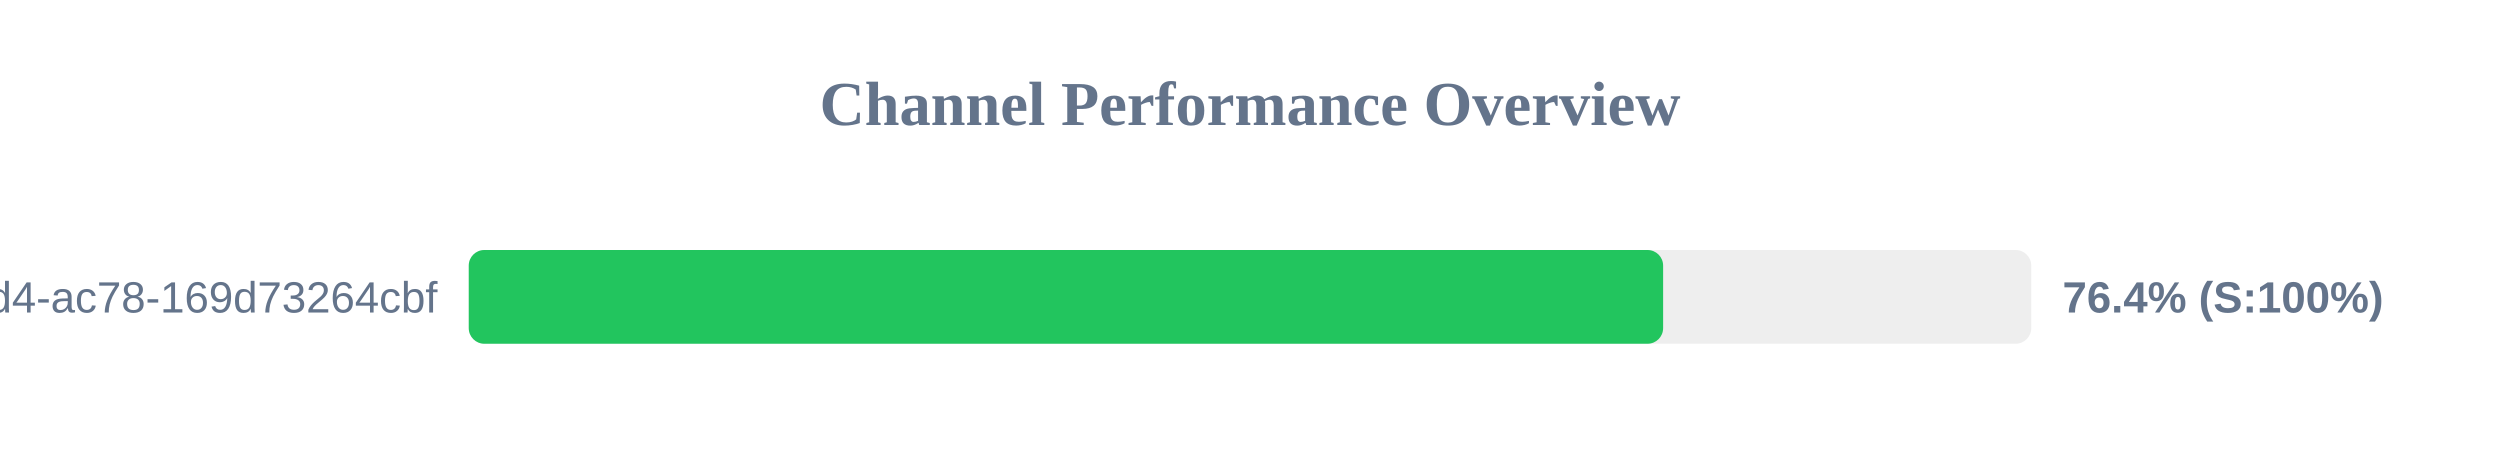
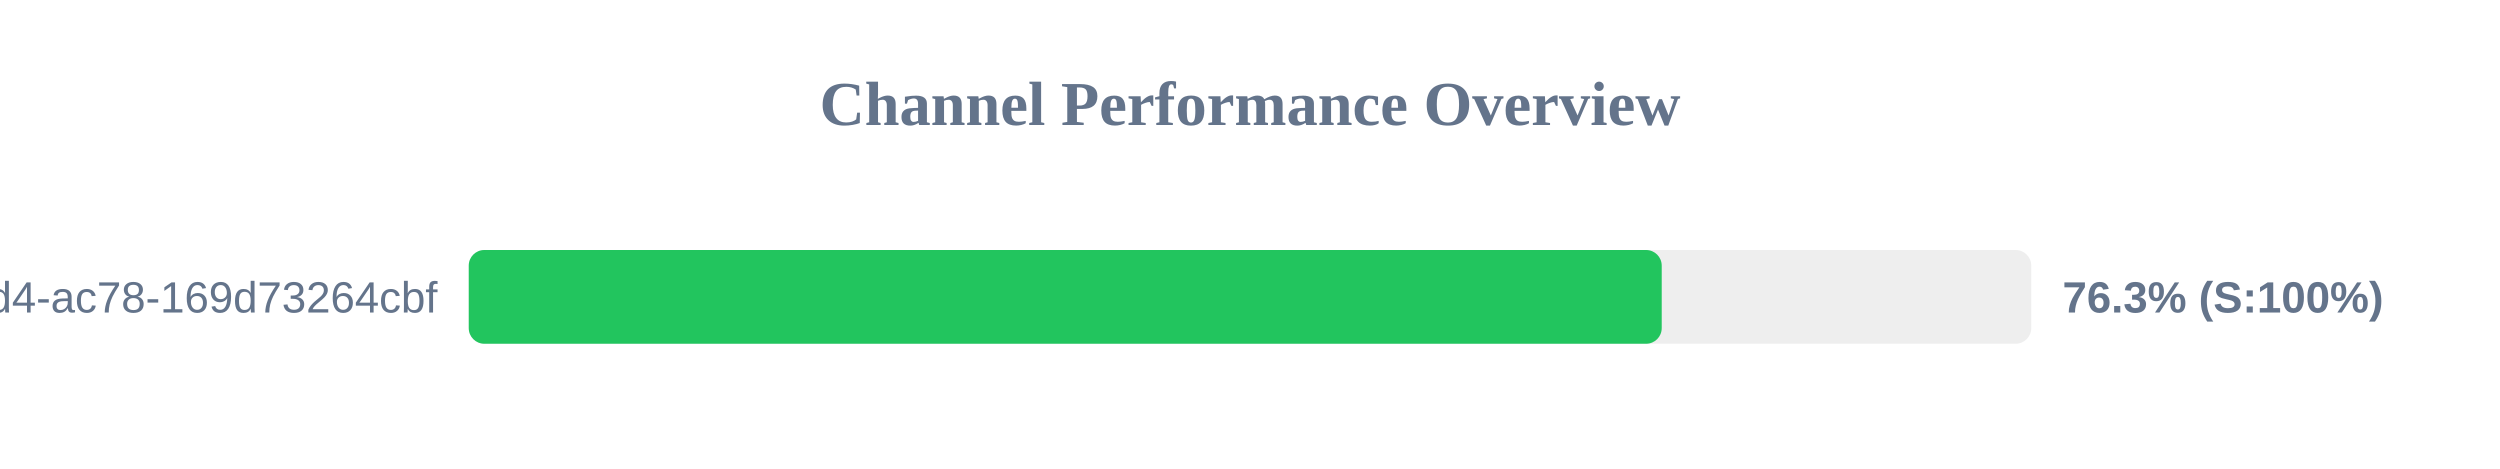
<svg xmlns="http://www.w3.org/2000/svg" width="800" height="150" version="1.1">
  <style>
        .row { font: 14px Arial; fill: #64748b; }
        .score { font: bold 14px Arial; fill: #64748b; }
    </style>
  <text x="400" y="40" text-anchor="middle" font-size="20px" font-weight="bold" fill="#64748b">Channel Performance Overview</text>
  <rect x="150" y="80" width="500" height="30" fill="#eee" rx="5" />
-   <rect x="150" y="80" width="382.2" height="30" fill="#22c55e" rx="5" />
+   <rect x="150" y="80" width="381.75" height="30" fill="#22c55e" rx="5" />
  <text x="140" y="100" text-anchor="end" class="row">?uuid=48c2c901-72e6-46d4-ac78-169d73264cbf</text>
-   <text x="660" y="100" text-anchor="start" class="score">76.4% (S:100%)</text>
+   <text x="660" y="100" text-anchor="start" class="score">76.3% (S:100%)</text>
</svg>
